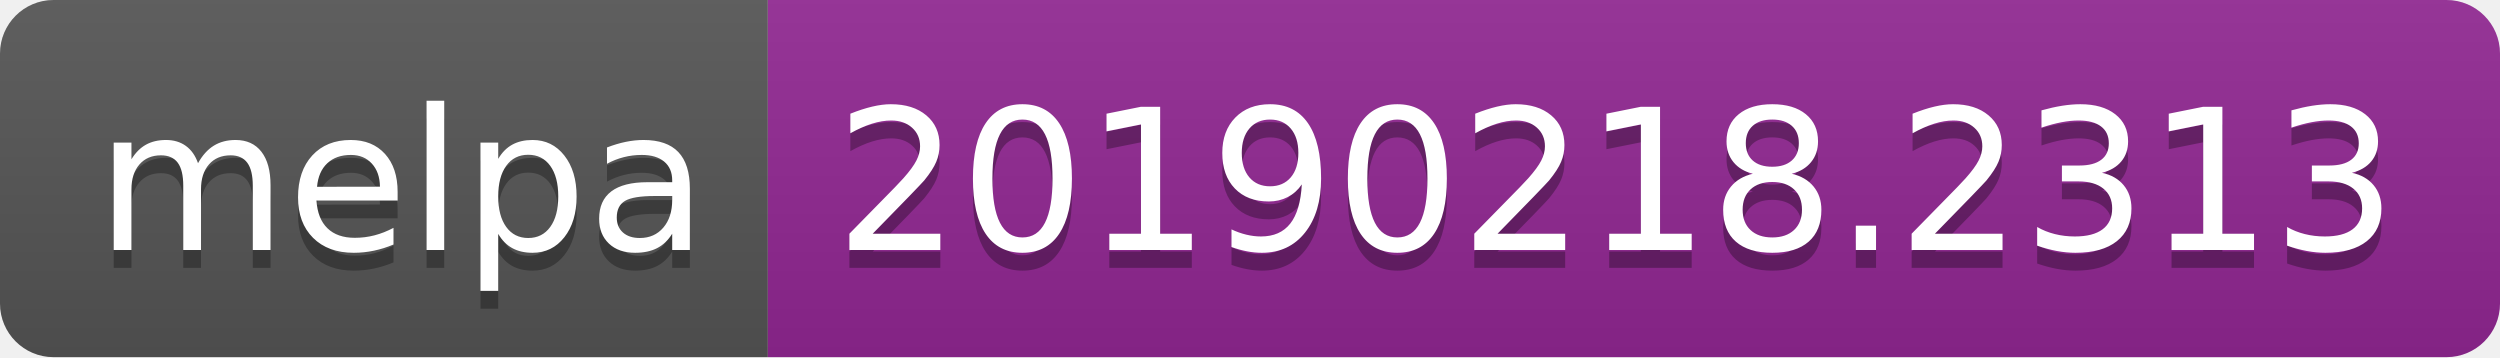
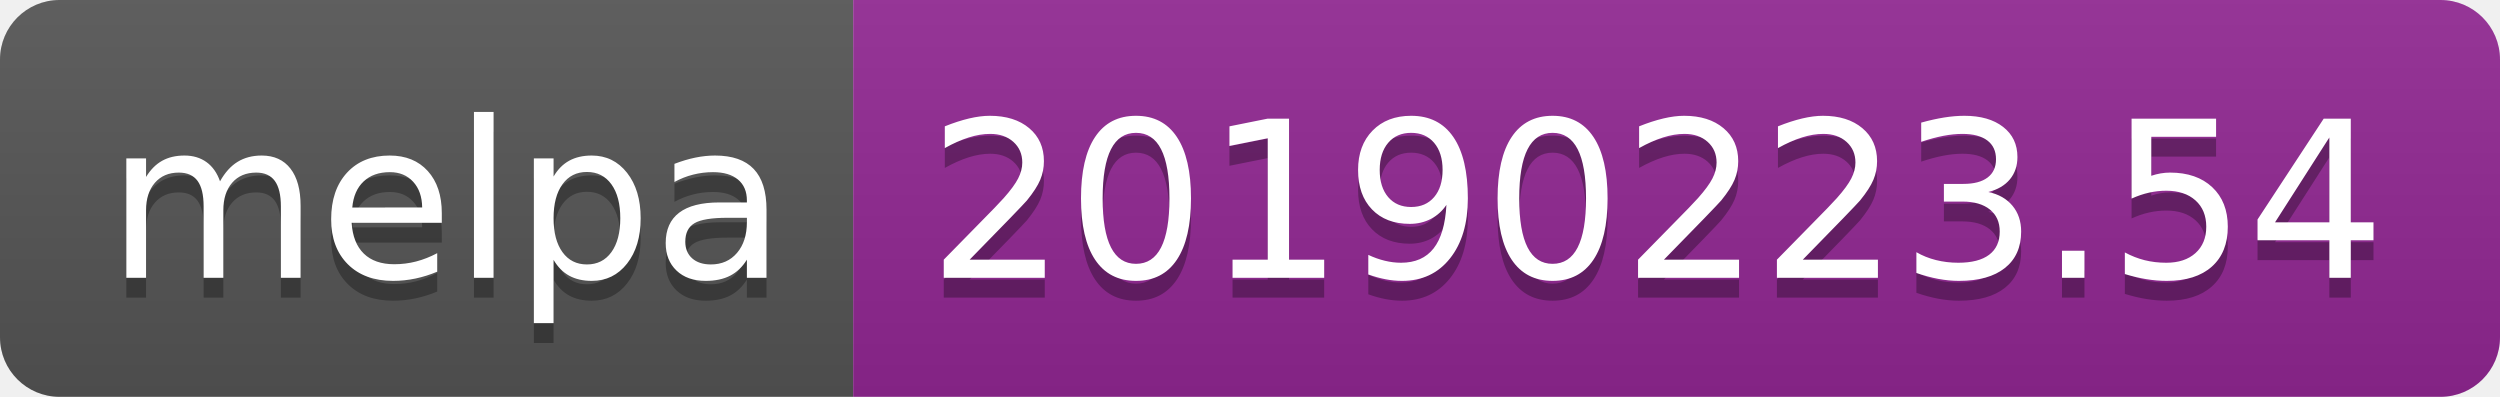
- <svg xmlns="http://www.w3.org/2000/svg" width="140" height="20">
+ <svg xmlns="http://www.w3.org/2000/svg" width="126" height="20">
  <linearGradient id="b" x2="0" y2="100%">
    <stop offset="0" stop-color="#bbb" stop-opacity=".1" />
    <stop offset="1" stop-opacity=".1" />
  </linearGradient>
  <clipPath id="a">
-     <rect width="140" height="20" rx="3" fill="#fff" />
+     <rect width="126" height="20" rx="3" fill="#fff" />
  </clipPath>
  <g clip-path="url(#a)">
    <path fill="#555" d="M0 0h43v20H0z" />
-     <path fill="#922793" d="M43 0h97v20H43z" />
-     <path fill="url(#b)" d="M0 0h140v20H0z" />
+     <path fill="#922793" d="M43 0h83v20H43z" />
+     <path fill="url(#b)" d="M0 0h126v20H0z" />
  </g>
  <g fill="#fff" text-anchor="middle" font-family="DejaVu Sans,Verdana,Geneva,sans-serif" font-size="110">
    <text x="225" y="150" fill="#010101" fill-opacity=".3" transform="scale(.1)" textLength="330">melpa</text>
    <text x="225" y="140" transform="scale(.1)" textLength="330">melpa</text>
-     <text x="905" y="150" fill="#010101" fill-opacity=".3" transform="scale(.1)" textLength="870">20190218.2313</text>
-     <text x="905" y="140" transform="scale(.1)" textLength="870">20190218.2313</text>
+     <text x="835" y="150" fill="#010101" fill-opacity=".3" transform="scale(.1)" textLength="730">20190223.54</text>
+     <text x="835" y="140" transform="scale(.1)" textLength="730">20190223.54</text>
  </g>
</svg>
